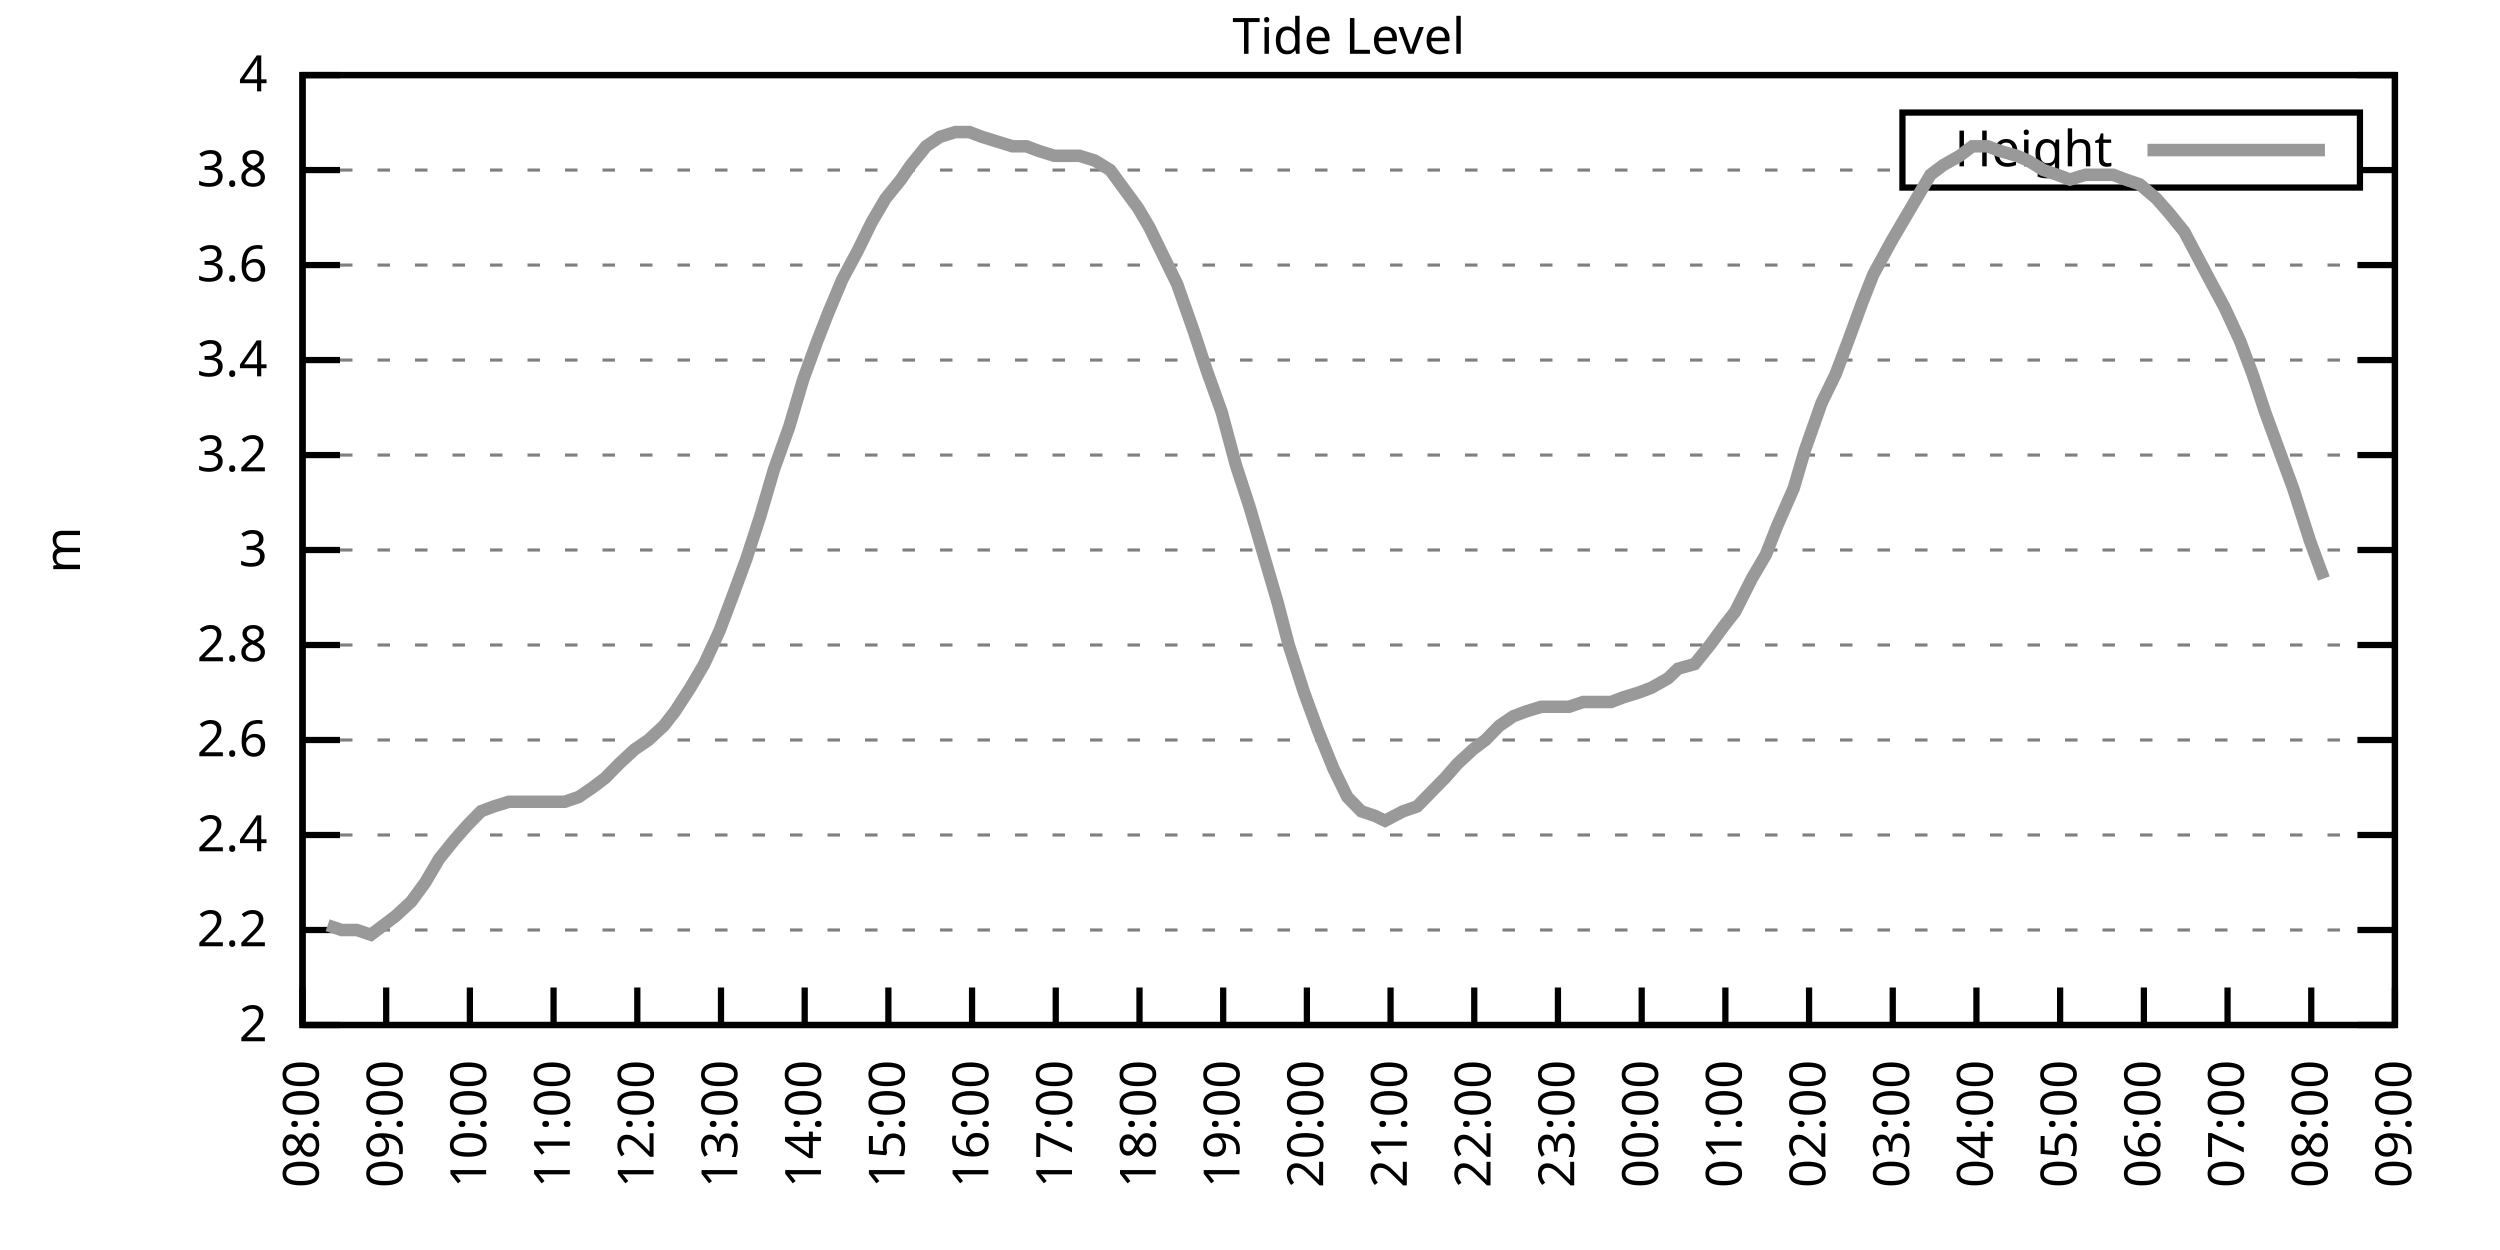
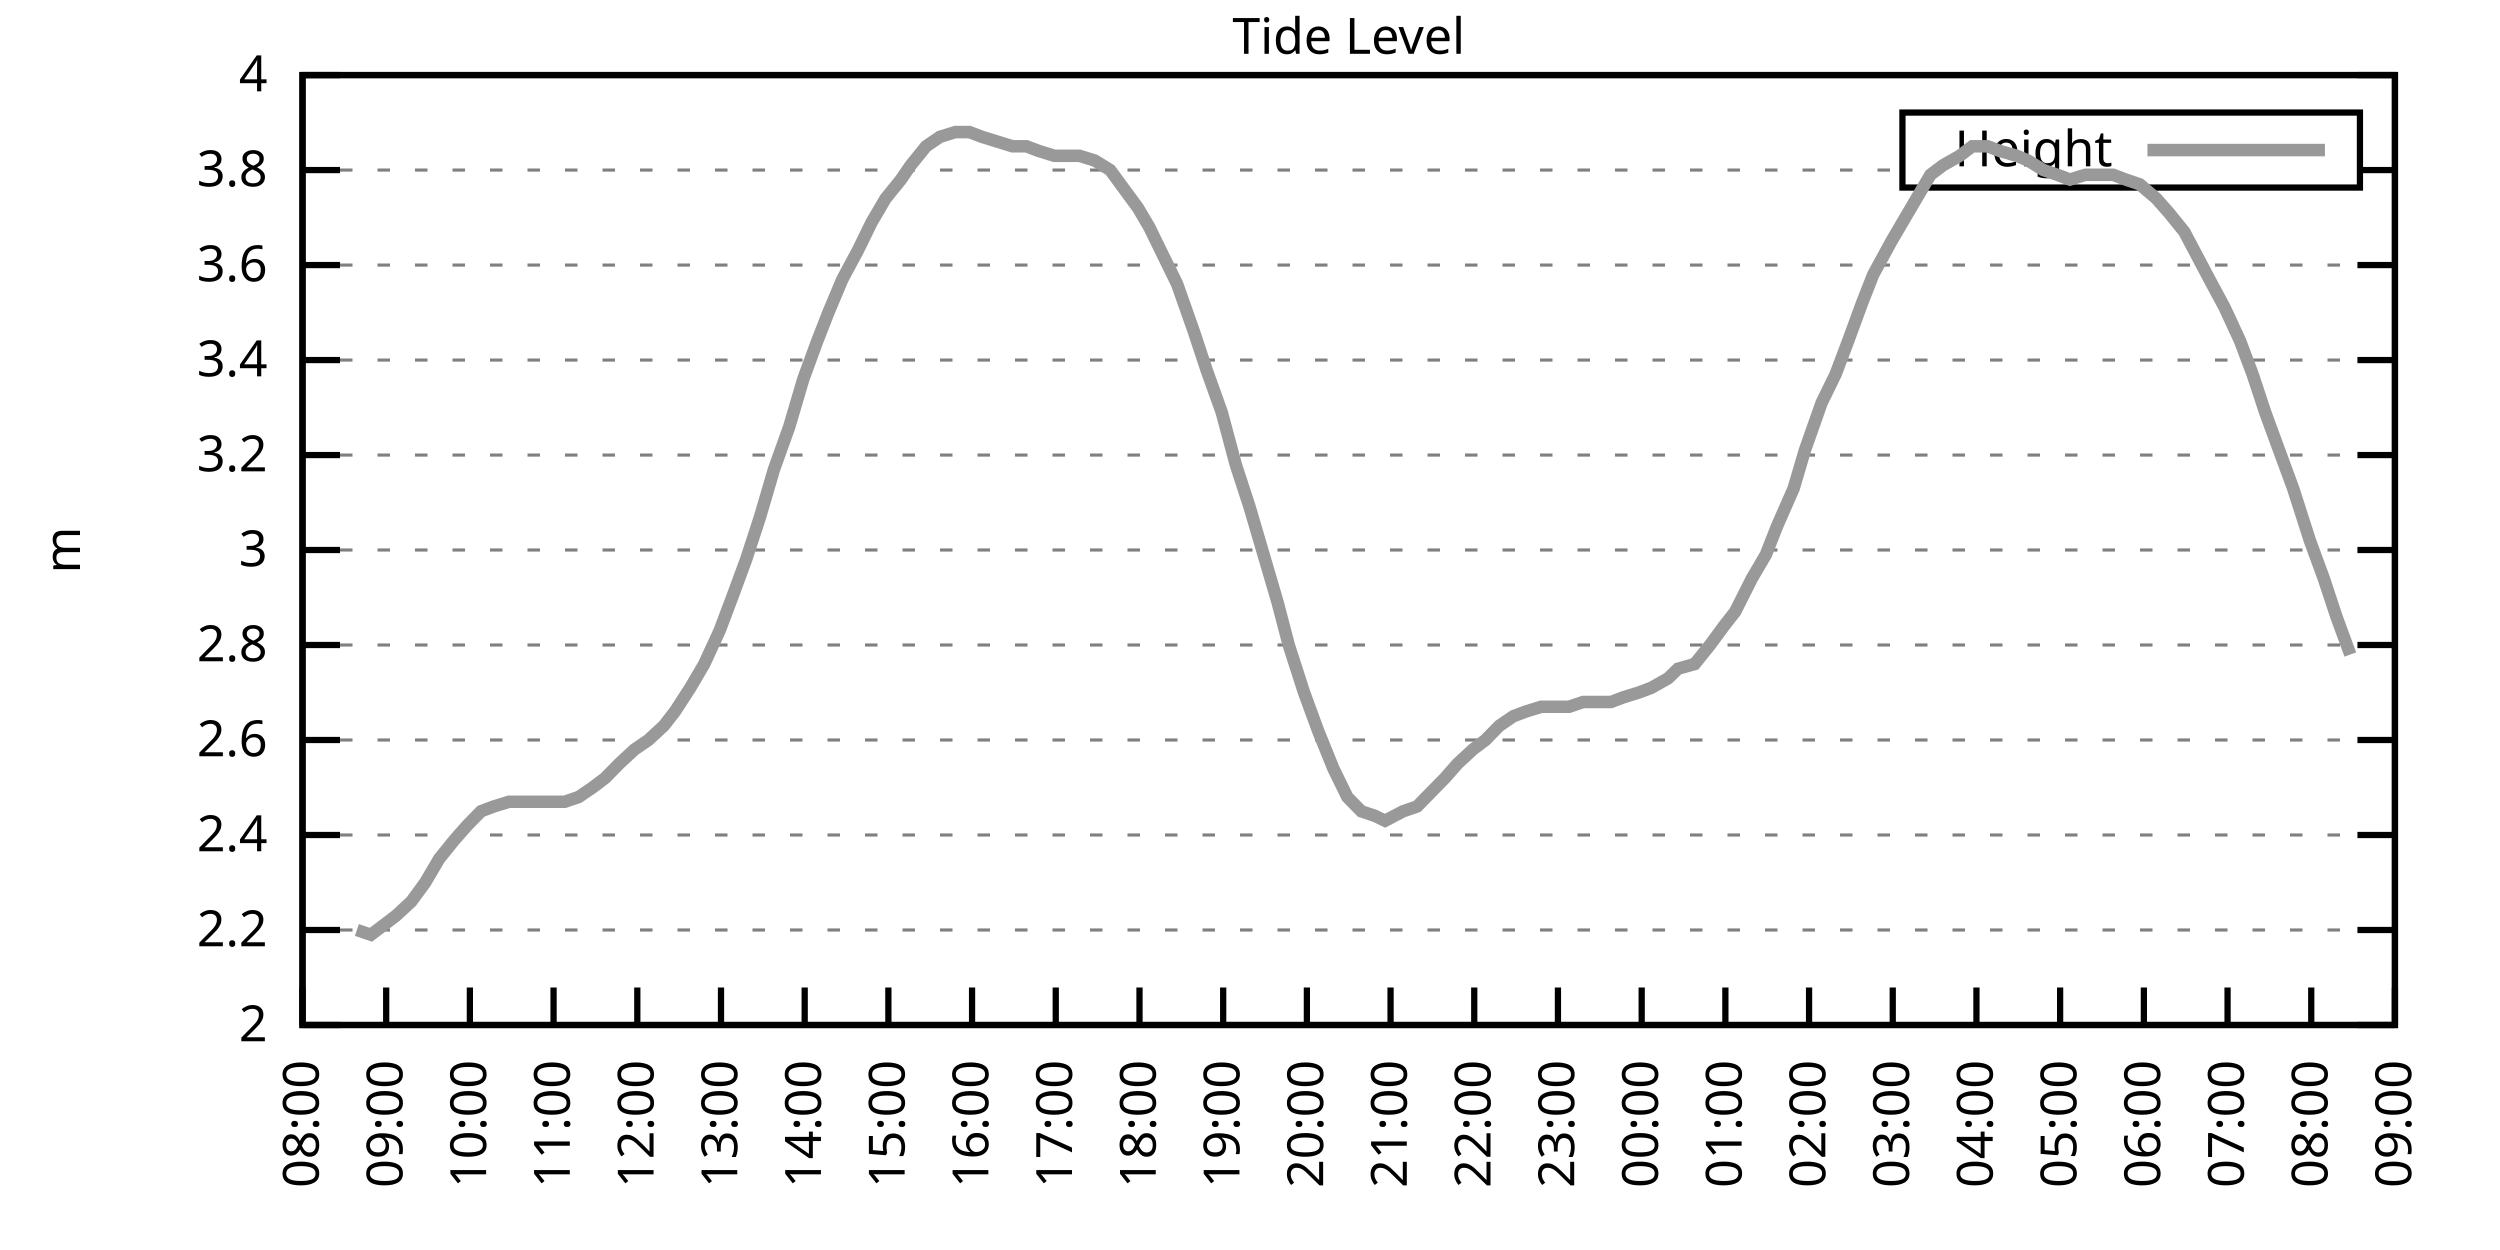
<svg xmlns="http://www.w3.org/2000/svg" xmlns:xlink="http://www.w3.org/1999/xlink" width="400" height="200" viewBox="0 0 400 200">
  <g id="gnuplot_canvas">
    <rect x="0" y="0" width="400" height="200" fill="none" />
    <defs>
      <circle id="gpDot" r="0.5" stroke-width="0.5" stroke="currentColor" />
      <path id="gpPt0" stroke-width="0.333" stroke="currentColor" d="M-1,0 h2 M0,-1 v2" />
      <path id="gpPt1" stroke-width="0.333" stroke="currentColor" d="M-1,-1 L1,1 M1,-1 L-1,1" />
      <path id="gpPt2" stroke-width="0.333" stroke="currentColor" d="M-1,0 L1,0 M0,-1 L0,1 M-1,-1 L1,1 M-1,1 L1,-1" />
      <rect id="gpPt3" stroke-width="0.333" stroke="currentColor" x="-1" y="-1" width="2" height="2" />
      <rect id="gpPt4" stroke-width="0.333" stroke="currentColor" fill="currentColor" x="-1" y="-1" width="2" height="2" />
      <circle id="gpPt5" stroke-width="0.333" stroke="currentColor" cx="0" cy="0" r="1" />
      <use xlink:href="#gpPt5" id="gpPt6" fill="currentColor" stroke="none" />
      <path id="gpPt7" stroke-width="0.333" stroke="currentColor" d="M0,-1.33 L-1.33,0.67 L1.33,0.67 z" />
      <use xlink:href="#gpPt7" id="gpPt8" fill="currentColor" stroke="none" />
      <use xlink:href="#gpPt7" id="gpPt9" stroke="currentColor" transform="rotate(180)" />
      <use xlink:href="#gpPt9" id="gpPt10" fill="currentColor" stroke="none" />
      <use xlink:href="#gpPt3" id="gpPt11" stroke="currentColor" transform="rotate(45)" />
      <use xlink:href="#gpPt11" id="gpPt12" fill="currentColor" stroke="none" />
      <path id="gpPt13" stroke-width="0.333" stroke="currentColor" d="M0,1.330 L1.265,0.411 L0.782,-1.067 L-0.782,-1.076 L-1.265,0.411 z" />
      <use xlink:href="#gpPt13" id="gpPt14" fill="currentColor" stroke="none" />
      <filter id="textbox" filterUnits="objectBoundingBox" x="0" y="0" height="1" width="1">
        <feFlood flood-color="white" flood-opacity="1" result="bgnd" />
        <feComposite in="SourceGraphic" in2="bgnd" operator="atop" />
      </filter>
      <filter id="greybox" filterUnits="objectBoundingBox" x="0" y="0" height="1" width="1">
        <feFlood flood-color="lightgrey" flood-opacity="1" result="grey" />
        <feComposite in="SourceGraphic" in2="grey" operator="atop" />
      </filter>
    </defs>
    <g fill="none" color="white" stroke="currentColor" stroke-width="1.00" stroke-linecap="butt" stroke-linejoin="miter">
</g>
    <g fill="none" color="black" stroke="currentColor" stroke-width="1.00" stroke-linecap="butt" stroke-linejoin="miter">
      <g stroke="none" shape-rendering="crispEdges">
        <polygon fill="rgb(255, 255, 255)" points="48.40,164.00 383.18,164.00 383.18,12.02 48.40,12.02 " />
      </g>
    </g>
    <g fill="none" color="black" stroke="currentColor" stroke-width="1.00" stroke-linecap="butt" stroke-linejoin="miter">
</g>
    <g fill="none" color="black" stroke="black" stroke-width="0.50" stroke-linecap="butt" stroke-linejoin="miter">
</g>
    <g fill="none" color="gray" stroke="currentColor" stroke-width="0.50" stroke-linecap="butt" stroke-linejoin="miter">
      <path stroke="gray" stroke-dasharray="2,4" class="gridline" d="M48.40,164.00 L383.19,164.00  " />
    </g>
    <g fill="none" color="gray" stroke="gray" stroke-width="1.00" stroke-linecap="butt" stroke-linejoin="miter">
</g>
    <g fill="none" color="black" stroke="currentColor" stroke-width="1.00" stroke-linecap="butt" stroke-linejoin="miter">
      <path stroke="black" d="M48.40,164.00 L54.40,164.00 M383.19,164.00 L377.19,164.00  " />
      <g transform="translate(42.80,166.60)" stroke="none" fill="black" font-family="Sans" font-size="8.00" text-anchor="end">
        <text>
          <tspan font-family="Sans"> 2</tspan>
        </text>
      </g>
    </g>
    <g fill="none" color="black" stroke="currentColor" stroke-width="1.00" stroke-linecap="butt" stroke-linejoin="miter">
</g>
    <g fill="none" color="black" stroke="black" stroke-width="0.50" stroke-linecap="butt" stroke-linejoin="miter">
</g>
    <g fill="none" color="gray" stroke="currentColor" stroke-width="0.50" stroke-linecap="butt" stroke-linejoin="miter">
      <path stroke="gray" stroke-dasharray="2,4" class="gridline" d="M48.40,148.80 L383.19,148.80  " />
    </g>
    <g fill="none" color="gray" stroke="gray" stroke-width="1.00" stroke-linecap="butt" stroke-linejoin="miter">
</g>
    <g fill="none" color="black" stroke="currentColor" stroke-width="1.00" stroke-linecap="butt" stroke-linejoin="miter">
      <path stroke="black" d="M48.40,148.80 L54.40,148.80 M383.19,148.80 L377.19,148.80  " />
      <g transform="translate(42.80,151.40)" stroke="none" fill="black" font-family="Sans" font-size="8.00" text-anchor="end">
        <text>
          <tspan font-family="Sans"> 2.2</tspan>
        </text>
      </g>
    </g>
    <g fill="none" color="black" stroke="currentColor" stroke-width="1.00" stroke-linecap="butt" stroke-linejoin="miter">
</g>
    <g fill="none" color="black" stroke="black" stroke-width="0.50" stroke-linecap="butt" stroke-linejoin="miter">
</g>
    <g fill="none" color="gray" stroke="currentColor" stroke-width="0.50" stroke-linecap="butt" stroke-linejoin="miter">
      <path stroke="gray" stroke-dasharray="2,4" class="gridline" d="M48.40,133.60 L383.19,133.60  " />
    </g>
    <g fill="none" color="gray" stroke="gray" stroke-width="1.00" stroke-linecap="butt" stroke-linejoin="miter">
</g>
    <g fill="none" color="black" stroke="currentColor" stroke-width="1.00" stroke-linecap="butt" stroke-linejoin="miter">
      <path stroke="black" d="M48.40,133.60 L54.40,133.60 M383.19,133.60 L377.19,133.60  " />
      <g transform="translate(42.80,136.20)" stroke="none" fill="black" font-family="Sans" font-size="8.00" text-anchor="end">
        <text>
          <tspan font-family="Sans"> 2.4</tspan>
        </text>
      </g>
    </g>
    <g fill="none" color="black" stroke="currentColor" stroke-width="1.00" stroke-linecap="butt" stroke-linejoin="miter">
</g>
    <g fill="none" color="black" stroke="black" stroke-width="0.50" stroke-linecap="butt" stroke-linejoin="miter">
</g>
    <g fill="none" color="gray" stroke="currentColor" stroke-width="0.50" stroke-linecap="butt" stroke-linejoin="miter">
      <path stroke="gray" stroke-dasharray="2,4" class="gridline" d="M48.40,118.40 L383.19,118.40  " />
    </g>
    <g fill="none" color="gray" stroke="gray" stroke-width="1.00" stroke-linecap="butt" stroke-linejoin="miter">
</g>
    <g fill="none" color="black" stroke="currentColor" stroke-width="1.00" stroke-linecap="butt" stroke-linejoin="miter">
      <path stroke="black" d="M48.40,118.40 L54.40,118.40 M383.19,118.40 L377.19,118.40  " />
      <g transform="translate(42.80,121.00)" stroke="none" fill="black" font-family="Sans" font-size="8.00" text-anchor="end">
        <text>
          <tspan font-family="Sans"> 2.6</tspan>
        </text>
      </g>
    </g>
    <g fill="none" color="black" stroke="currentColor" stroke-width="1.00" stroke-linecap="butt" stroke-linejoin="miter">
</g>
    <g fill="none" color="black" stroke="black" stroke-width="0.50" stroke-linecap="butt" stroke-linejoin="miter">
</g>
    <g fill="none" color="gray" stroke="currentColor" stroke-width="0.50" stroke-linecap="butt" stroke-linejoin="miter">
      <path stroke="gray" stroke-dasharray="2,4" class="gridline" d="M48.40,103.20 L383.19,103.20  " />
    </g>
    <g fill="none" color="gray" stroke="gray" stroke-width="1.00" stroke-linecap="butt" stroke-linejoin="miter">
</g>
    <g fill="none" color="black" stroke="currentColor" stroke-width="1.00" stroke-linecap="butt" stroke-linejoin="miter">
      <path stroke="black" d="M48.40,103.20 L54.40,103.20 M383.19,103.20 L377.19,103.20  " />
      <g transform="translate(42.80,105.80)" stroke="none" fill="black" font-family="Sans" font-size="8.00" text-anchor="end">
        <text>
          <tspan font-family="Sans"> 2.8</tspan>
        </text>
      </g>
    </g>
    <g fill="none" color="black" stroke="currentColor" stroke-width="1.00" stroke-linecap="butt" stroke-linejoin="miter">
</g>
    <g fill="none" color="black" stroke="black" stroke-width="0.50" stroke-linecap="butt" stroke-linejoin="miter">
</g>
    <g fill="none" color="gray" stroke="currentColor" stroke-width="0.50" stroke-linecap="butt" stroke-linejoin="miter">
      <path stroke="gray" stroke-dasharray="2,4" class="gridline" d="M48.40,88.00 L383.19,88.00  " />
    </g>
    <g fill="none" color="gray" stroke="gray" stroke-width="1.00" stroke-linecap="butt" stroke-linejoin="miter">
</g>
    <g fill="none" color="black" stroke="currentColor" stroke-width="1.00" stroke-linecap="butt" stroke-linejoin="miter">
      <path stroke="black" d="M48.40,88.00 L54.40,88.00 M383.19,88.00 L377.19,88.00  " />
      <g transform="translate(42.80,90.60)" stroke="none" fill="black" font-family="Sans" font-size="8.00" text-anchor="end">
        <text>
          <tspan font-family="Sans"> 3</tspan>
        </text>
      </g>
    </g>
    <g fill="none" color="black" stroke="currentColor" stroke-width="1.00" stroke-linecap="butt" stroke-linejoin="miter">
</g>
    <g fill="none" color="black" stroke="black" stroke-width="0.50" stroke-linecap="butt" stroke-linejoin="miter">
</g>
    <g fill="none" color="gray" stroke="currentColor" stroke-width="0.50" stroke-linecap="butt" stroke-linejoin="miter">
      <path stroke="gray" stroke-dasharray="2,4" class="gridline" d="M48.40,72.81 L383.19,72.81  " />
    </g>
    <g fill="none" color="gray" stroke="gray" stroke-width="1.00" stroke-linecap="butt" stroke-linejoin="miter">
</g>
    <g fill="none" color="black" stroke="currentColor" stroke-width="1.00" stroke-linecap="butt" stroke-linejoin="miter">
      <path stroke="black" d="M48.40,72.81 L54.40,72.81 M383.19,72.81 L377.19,72.81  " />
      <g transform="translate(42.80,75.41)" stroke="none" fill="black" font-family="Sans" font-size="8.00" text-anchor="end">
        <text>
          <tspan font-family="Sans"> 3.2</tspan>
        </text>
      </g>
    </g>
    <g fill="none" color="black" stroke="currentColor" stroke-width="1.00" stroke-linecap="butt" stroke-linejoin="miter">
</g>
    <g fill="none" color="black" stroke="black" stroke-width="0.50" stroke-linecap="butt" stroke-linejoin="miter">
</g>
    <g fill="none" color="gray" stroke="currentColor" stroke-width="0.50" stroke-linecap="butt" stroke-linejoin="miter">
      <path stroke="gray" stroke-dasharray="2,4" class="gridline" d="M48.40,57.61 L383.19,57.61  " />
    </g>
    <g fill="none" color="gray" stroke="gray" stroke-width="1.00" stroke-linecap="butt" stroke-linejoin="miter">
</g>
    <g fill="none" color="black" stroke="currentColor" stroke-width="1.00" stroke-linecap="butt" stroke-linejoin="miter">
      <path stroke="black" d="M48.40,57.61 L54.40,57.61 M383.19,57.61 L377.19,57.61  " />
      <g transform="translate(42.80,60.21)" stroke="none" fill="black" font-family="Sans" font-size="8.00" text-anchor="end">
        <text>
          <tspan font-family="Sans"> 3.4</tspan>
        </text>
      </g>
    </g>
    <g fill="none" color="black" stroke="currentColor" stroke-width="1.00" stroke-linecap="butt" stroke-linejoin="miter">
</g>
    <g fill="none" color="black" stroke="black" stroke-width="0.50" stroke-linecap="butt" stroke-linejoin="miter">
</g>
    <g fill="none" color="gray" stroke="currentColor" stroke-width="0.50" stroke-linecap="butt" stroke-linejoin="miter">
      <path stroke="gray" stroke-dasharray="2,4" class="gridline" d="M48.40,42.41 L383.19,42.41  " />
    </g>
    <g fill="none" color="gray" stroke="gray" stroke-width="1.00" stroke-linecap="butt" stroke-linejoin="miter">
</g>
    <g fill="none" color="black" stroke="currentColor" stroke-width="1.00" stroke-linecap="butt" stroke-linejoin="miter">
      <path stroke="black" d="M48.40,42.41 L54.40,42.41 M383.19,42.41 L377.19,42.41  " />
      <g transform="translate(42.80,45.01)" stroke="none" fill="black" font-family="Sans" font-size="8.00" text-anchor="end">
        <text>
          <tspan font-family="Sans"> 3.6</tspan>
        </text>
      </g>
    </g>
    <g fill="none" color="black" stroke="currentColor" stroke-width="1.00" stroke-linecap="butt" stroke-linejoin="miter">
</g>
    <g fill="none" color="black" stroke="black" stroke-width="0.50" stroke-linecap="butt" stroke-linejoin="miter">
</g>
    <g fill="none" color="gray" stroke="currentColor" stroke-width="0.50" stroke-linecap="butt" stroke-linejoin="miter">
      <path stroke="gray" stroke-dasharray="2,4" class="gridline" d="M48.40,27.21 L304.39,27.21 M377.59,27.21 L383.19,27.21  " />
    </g>
    <g fill="none" color="gray" stroke="gray" stroke-width="1.00" stroke-linecap="butt" stroke-linejoin="miter">
</g>
    <g fill="none" color="black" stroke="currentColor" stroke-width="1.00" stroke-linecap="butt" stroke-linejoin="miter">
      <path stroke="black" d="M48.40,27.21 L54.40,27.21 M383.19,27.21 L377.19,27.21  " />
      <g transform="translate(42.80,29.81)" stroke="none" fill="black" font-family="Sans" font-size="8.00" text-anchor="end">
        <text>
          <tspan font-family="Sans"> 3.8</tspan>
        </text>
      </g>
    </g>
    <g fill="none" color="black" stroke="currentColor" stroke-width="1.00" stroke-linecap="butt" stroke-linejoin="miter">
</g>
    <g fill="none" color="black" stroke="black" stroke-width="0.50" stroke-linecap="butt" stroke-linejoin="miter">
</g>
    <g fill="none" color="gray" stroke="currentColor" stroke-width="0.50" stroke-linecap="butt" stroke-linejoin="miter">
      <path stroke="gray" stroke-dasharray="2,4" class="gridline" d="M48.40,12.01 L383.19,12.01  " />
    </g>
    <g fill="none" color="gray" stroke="gray" stroke-width="1.00" stroke-linecap="butt" stroke-linejoin="miter">
</g>
    <g fill="none" color="black" stroke="currentColor" stroke-width="1.00" stroke-linecap="butt" stroke-linejoin="miter">
      <path stroke="black" d="M48.40,12.01 L54.40,12.01 M383.19,12.01 L377.19,12.01  " />
      <g transform="translate(42.80,14.61)" stroke="none" fill="black" font-family="Sans" font-size="8.00" text-anchor="end">
        <text>
          <tspan font-family="Sans"> 4</tspan>
        </text>
      </g>
    </g>
    <g fill="none" color="black" stroke="currentColor" stroke-width="1.00" stroke-linecap="butt" stroke-linejoin="miter">
      <path stroke="black" d="M48.40,164.00 L48.40,158.00  " />
      <g transform="translate(51.00,169.60) rotate(270.00)" stroke="none" fill="black" font-family="Sans" font-size="8.00" text-anchor="end">
        <text>
          <tspan font-family="Sans">08:00</tspan>
        </text>
      </g>
    </g>
    <g fill="none" color="black" stroke="currentColor" stroke-width="1.00" stroke-linecap="butt" stroke-linejoin="miter">
      <path stroke="black" d="M61.79,164.00 L61.79,158.00  " />
      <g transform="translate(64.39,169.60) rotate(270.00)" stroke="none" fill="black" font-family="Sans" font-size="8.00" text-anchor="end">
        <text>
          <tspan font-family="Sans">09:00</tspan>
        </text>
      </g>
    </g>
    <g fill="none" color="black" stroke="currentColor" stroke-width="1.00" stroke-linecap="butt" stroke-linejoin="miter">
      <path stroke="black" d="M75.18,164.00 L75.18,158.00  " />
      <g transform="translate(77.78,169.60) rotate(270.00)" stroke="none" fill="black" font-family="Sans" font-size="8.00" text-anchor="end">
        <text>
          <tspan font-family="Sans">10:00</tspan>
        </text>
      </g>
    </g>
    <g fill="none" color="black" stroke="currentColor" stroke-width="1.00" stroke-linecap="butt" stroke-linejoin="miter">
      <path stroke="black" d="M88.57,164.00 L88.57,158.00  " />
      <g transform="translate(91.17,169.60) rotate(270.00)" stroke="none" fill="black" font-family="Sans" font-size="8.00" text-anchor="end">
        <text>
          <tspan font-family="Sans">11:00</tspan>
        </text>
      </g>
    </g>
    <g fill="none" color="black" stroke="currentColor" stroke-width="1.00" stroke-linecap="butt" stroke-linejoin="miter">
      <path stroke="black" d="M101.97,164.00 L101.97,158.00  " />
      <g transform="translate(104.57,169.60) rotate(270.00)" stroke="none" fill="black" font-family="Sans" font-size="8.00" text-anchor="end">
        <text>
          <tspan font-family="Sans">12:00</tspan>
        </text>
      </g>
    </g>
    <g fill="none" color="black" stroke="currentColor" stroke-width="1.00" stroke-linecap="butt" stroke-linejoin="miter">
      <path stroke="black" d="M115.36,164.00 L115.36,158.00  " />
      <g transform="translate(117.96,169.60) rotate(270.00)" stroke="none" fill="black" font-family="Sans" font-size="8.00" text-anchor="end">
        <text>
          <tspan font-family="Sans">13:00</tspan>
        </text>
      </g>
    </g>
    <g fill="none" color="black" stroke="currentColor" stroke-width="1.00" stroke-linecap="butt" stroke-linejoin="miter">
      <path stroke="black" d="M128.75,164.00 L128.75,158.00  " />
      <g transform="translate(131.35,169.60) rotate(270.00)" stroke="none" fill="black" font-family="Sans" font-size="8.00" text-anchor="end">
        <text>
          <tspan font-family="Sans">14:00</tspan>
        </text>
      </g>
    </g>
    <g fill="none" color="black" stroke="currentColor" stroke-width="1.00" stroke-linecap="butt" stroke-linejoin="miter">
      <path stroke="black" d="M142.14,164.00 L142.14,158.00  " />
      <g transform="translate(144.74,169.60) rotate(270.00)" stroke="none" fill="black" font-family="Sans" font-size="8.00" text-anchor="end">
        <text>
          <tspan font-family="Sans">15:00</tspan>
        </text>
      </g>
    </g>
    <g fill="none" color="black" stroke="currentColor" stroke-width="1.00" stroke-linecap="butt" stroke-linejoin="miter">
      <path stroke="black" d="M155.53,164.00 L155.53,158.00  " />
      <g transform="translate(158.13,169.60) rotate(270.00)" stroke="none" fill="black" font-family="Sans" font-size="8.00" text-anchor="end">
        <text>
          <tspan font-family="Sans">16:00</tspan>
        </text>
      </g>
    </g>
    <g fill="none" color="black" stroke="currentColor" stroke-width="1.00" stroke-linecap="butt" stroke-linejoin="miter">
      <path stroke="black" d="M168.92,164.00 L168.92,158.00  " />
      <g transform="translate(171.52,169.60) rotate(270.00)" stroke="none" fill="black" font-family="Sans" font-size="8.00" text-anchor="end">
        <text>
          <tspan font-family="Sans">17:00</tspan>
        </text>
      </g>
    </g>
    <g fill="none" color="black" stroke="currentColor" stroke-width="1.00" stroke-linecap="butt" stroke-linejoin="miter">
      <path stroke="black" d="M182.32,164.00 L182.32,158.00  " />
      <g transform="translate(184.92,169.60) rotate(270.00)" stroke="none" fill="black" font-family="Sans" font-size="8.00" text-anchor="end">
        <text>
          <tspan font-family="Sans">18:00</tspan>
        </text>
      </g>
    </g>
    <g fill="none" color="black" stroke="currentColor" stroke-width="1.00" stroke-linecap="butt" stroke-linejoin="miter">
      <path stroke="black" d="M195.71,164.00 L195.71,158.00  " />
      <g transform="translate(198.31,169.60) rotate(270.00)" stroke="none" fill="black" font-family="Sans" font-size="8.00" text-anchor="end">
        <text>
          <tspan font-family="Sans">19:00</tspan>
        </text>
      </g>
    </g>
    <g fill="none" color="black" stroke="currentColor" stroke-width="1.00" stroke-linecap="butt" stroke-linejoin="miter">
      <path stroke="black" d="M209.10,164.00 L209.10,158.00  " />
      <g transform="translate(211.70,169.60) rotate(270.00)" stroke="none" fill="black" font-family="Sans" font-size="8.00" text-anchor="end">
        <text>
          <tspan font-family="Sans">20:00</tspan>
        </text>
      </g>
    </g>
    <g fill="none" color="black" stroke="currentColor" stroke-width="1.00" stroke-linecap="butt" stroke-linejoin="miter">
      <path stroke="black" d="M222.49,164.00 L222.49,158.00  " />
      <g transform="translate(225.09,169.60) rotate(270.00)" stroke="none" fill="black" font-family="Sans" font-size="8.00" text-anchor="end">
        <text>
          <tspan font-family="Sans">21:00</tspan>
        </text>
      </g>
    </g>
    <g fill="none" color="black" stroke="currentColor" stroke-width="1.00" stroke-linecap="butt" stroke-linejoin="miter">
      <path stroke="black" d="M235.88,164.00 L235.88,158.00  " />
      <g transform="translate(238.48,169.60) rotate(270.00)" stroke="none" fill="black" font-family="Sans" font-size="8.00" text-anchor="end">
        <text>
          <tspan font-family="Sans">22:00</tspan>
        </text>
      </g>
    </g>
    <g fill="none" color="black" stroke="currentColor" stroke-width="1.00" stroke-linecap="butt" stroke-linejoin="miter">
      <path stroke="black" d="M249.27,164.00 L249.27,158.00  " />
      <g transform="translate(251.87,169.60) rotate(270.00)" stroke="none" fill="black" font-family="Sans" font-size="8.00" text-anchor="end">
        <text>
          <tspan font-family="Sans">23:00</tspan>
        </text>
      </g>
    </g>
    <g fill="none" color="black" stroke="currentColor" stroke-width="1.00" stroke-linecap="butt" stroke-linejoin="miter">
      <path stroke="black" d="M262.67,164.00 L262.67,158.00  " />
      <g transform="translate(265.27,169.60) rotate(270.00)" stroke="none" fill="black" font-family="Sans" font-size="8.00" text-anchor="end">
        <text>
          <tspan font-family="Sans">00:00</tspan>
        </text>
      </g>
    </g>
    <g fill="none" color="black" stroke="currentColor" stroke-width="1.00" stroke-linecap="butt" stroke-linejoin="miter">
      <path stroke="black" d="M276.06,164.00 L276.06,158.00  " />
      <g transform="translate(278.66,169.60) rotate(270.00)" stroke="none" fill="black" font-family="Sans" font-size="8.00" text-anchor="end">
        <text>
          <tspan font-family="Sans">01:00</tspan>
        </text>
      </g>
    </g>
    <g fill="none" color="black" stroke="currentColor" stroke-width="1.00" stroke-linecap="butt" stroke-linejoin="miter">
      <path stroke="black" d="M289.45,164.00 L289.45,158.00  " />
      <g transform="translate(292.05,169.60) rotate(270.00)" stroke="none" fill="black" font-family="Sans" font-size="8.00" text-anchor="end">
        <text>
          <tspan font-family="Sans">02:00</tspan>
        </text>
      </g>
    </g>
    <g fill="none" color="black" stroke="currentColor" stroke-width="1.00" stroke-linecap="butt" stroke-linejoin="miter">
      <path stroke="black" d="M302.84,164.00 L302.84,158.00  " />
      <g transform="translate(305.44,169.60) rotate(270.00)" stroke="none" fill="black" font-family="Sans" font-size="8.00" text-anchor="end">
        <text>
          <tspan font-family="Sans">03:00</tspan>
        </text>
      </g>
    </g>
    <g fill="none" color="black" stroke="currentColor" stroke-width="1.00" stroke-linecap="butt" stroke-linejoin="miter">
      <path stroke="black" d="M316.23,164.00 L316.23,158.00  " />
      <g transform="translate(318.83,169.60) rotate(270.00)" stroke="none" fill="black" font-family="Sans" font-size="8.00" text-anchor="end">
        <text>
          <tspan font-family="Sans">04:00</tspan>
        </text>
      </g>
    </g>
    <g fill="none" color="black" stroke="currentColor" stroke-width="1.00" stroke-linecap="butt" stroke-linejoin="miter">
      <path stroke="black" d="M329.62,164.00 L329.62,158.00  " />
      <g transform="translate(332.22,169.60) rotate(270.00)" stroke="none" fill="black" font-family="Sans" font-size="8.00" text-anchor="end">
        <text>
          <tspan font-family="Sans">05:00</tspan>
        </text>
      </g>
    </g>
    <g fill="none" color="black" stroke="currentColor" stroke-width="1.00" stroke-linecap="butt" stroke-linejoin="miter">
      <path stroke="black" d="M343.02,164.00 L343.02,158.00  " />
      <g transform="translate(345.62,169.60) rotate(270.00)" stroke="none" fill="black" font-family="Sans" font-size="8.00" text-anchor="end">
        <text>
          <tspan font-family="Sans">06:00</tspan>
        </text>
      </g>
    </g>
    <g fill="none" color="black" stroke="currentColor" stroke-width="1.00" stroke-linecap="butt" stroke-linejoin="miter">
      <path stroke="black" d="M356.41,164.00 L356.41,158.00  " />
      <g transform="translate(359.01,169.60) rotate(270.00)" stroke="none" fill="black" font-family="Sans" font-size="8.00" text-anchor="end">
        <text>
          <tspan font-family="Sans">07:00</tspan>
        </text>
      </g>
    </g>
    <g fill="none" color="black" stroke="currentColor" stroke-width="1.00" stroke-linecap="butt" stroke-linejoin="miter">
      <path stroke="black" d="M369.80,164.00 L369.80,158.00  " />
      <g transform="translate(372.40,169.60) rotate(270.00)" stroke="none" fill="black" font-family="Sans" font-size="8.00" text-anchor="end">
        <text>
          <tspan font-family="Sans">08:00</tspan>
        </text>
      </g>
    </g>
    <g fill="none" color="black" stroke="currentColor" stroke-width="1.00" stroke-linecap="butt" stroke-linejoin="miter">
      <path stroke="black" d="M383.19,164.00 L383.19,158.00  " />
      <g transform="translate(385.79,169.60) rotate(270.00)" stroke="none" fill="black" font-family="Sans" font-size="8.00" text-anchor="end">
        <text>
          <tspan font-family="Sans">09:00</tspan>
        </text>
      </g>
    </g>
    <g fill="none" color="black" stroke="currentColor" stroke-width="1.00" stroke-linecap="butt" stroke-linejoin="miter">
</g>
    <g fill="none" color="black" stroke="currentColor" stroke-width="1.00" stroke-linecap="butt" stroke-linejoin="miter">
      <path stroke="black" d="M48.40,12.01 L48.40,164.00 L383.19,164.00 L383.19,12.01 L48.40,12.01 Z  " />
    </g>
    <g fill="none" color="black" stroke="currentColor" stroke-width="1.00" stroke-linecap="butt" stroke-linejoin="miter">
</g>
    <g fill="none" color="black" stroke="currentColor" stroke-width="1.00" stroke-linecap="butt" stroke-linejoin="miter">
      <path stroke="black" d="M304.39,30.01 L304.39,18.01 L377.59,18.01 L377.59,30.01 L304.39,30.01 Z  " />
    </g>
    <g id="Tide_level_plot_1">
      <g fill="none" color="white" stroke="black" stroke-width="2.00" stroke-linecap="butt" stroke-linejoin="miter">
</g>
      <g fill="none" color="black" stroke="currentColor" stroke-width="2.00" stroke-linecap="butt" stroke-linejoin="miter">
        <g transform="translate(337.99,26.61)" stroke="none" fill="black" font-family="Sans" font-size="8.00" text-anchor="end">
          <text>
            <tspan font-family="Sans">Height</tspan>
          </text>
        </g>
      </g>
      <g fill="none" color="black" stroke="currentColor" stroke-width="2.00" stroke-linecap="butt" stroke-linejoin="miter">
-         <path stroke="rgb(153, 153, 153)" d="M343.59,24.01 L371.99,24.01 M52.42,148.04 L54.65,148.80 L57.10,148.80 L59.34,149.56 L61.35,148.04 L63.35,146.52   L65.81,144.24 L68.04,141.20 L70.27,137.40 L72.73,134.36 L74.74,132.08 L76.97,129.80 L78.98,129.04 L81.43,128.28   L83.44,128.28 L85.45,128.28 L87.91,128.28 L90.36,128.28 L92.59,127.52 L94.82,126.00 L96.83,124.48 L99.06,122.20   L101.52,119.92 L103.75,118.40 L106.21,116.12 L107.99,113.84 L110.45,110.04 L112.68,106.24 L115.13,100.92 L117.14,95.60   L119.38,89.52 L121.61,82.69 L123.84,75.09 L126.29,68.25 L128.53,60.65 L130.76,54.57 L132.54,50.01 L134.78,44.69   L137.23,40.13 L139.46,35.57 L141.69,31.77 L144.15,28.73 L145.71,26.45 L148.17,23.41 L150.40,21.89 L152.85,21.13   L155.09,21.13 L157.10,21.89 L159.55,22.65 L162.01,23.41 L164.24,23.41 L166.25,24.17 L168.70,24.93 L170.93,24.93   L172.72,24.93 L175.17,25.69 L177.63,27.21 L179.86,30.25 L182.09,33.29 L183.88,36.33 L186.11,40.89 L188.34,45.45   L191.02,53.05 L193.03,59.13 L195.48,65.97 L197.72,74.33 L199.95,81.17 L202.18,88.76 L204.41,96.36 L206.20,103.20   L208.65,110.80 L210.88,116.88 L213.34,122.96 L215.57,127.52 L217.80,129.80 L220.04,130.56 L221.60,131.32 L224.50,129.80   L226.73,129.04 L228.96,126.76 L231.20,124.48 L233.20,122.20 L235.66,119.92 L237.67,118.40 L239.90,116.12 L242.13,114.60   L244.14,113.84 L246.60,113.08 L248.83,113.08 L251.06,113.08 L253.29,112.32 L255.52,112.32 L257.76,112.32 L259.76,111.56   L262.22,110.80 L264.23,110.04 L266.91,108.52 L268.47,107.00 L271.15,106.24 L273.60,103.20 L275.83,100.16 L277.62,97.88   L280.30,92.56 L282.53,88.76 L284.32,84.21 L286.99,78.13 L288.78,72.05 L291.46,64.45 L293.69,59.89 L295.70,54.57   L297.93,48.49 L299.72,43.93 L302.62,38.61 L304.40,35.57 L307.08,31.01 L308.87,27.97 L310.88,26.45 L313.55,24.93   L315.56,23.41 L318.02,23.41 L320.03,24.17 L322.70,24.93 L324.49,25.69 L326.95,27.21 L329.18,27.97 L331.19,28.73   L333.64,27.97 L336.10,27.97 L338.10,27.97 L340.11,28.73 L342.35,29.49 L345.02,31.77 L347.03,34.05 L349.49,37.09   L351.50,40.89 L353.51,44.69 L355.96,49.25 L358.42,54.57 L360.42,59.89 L362.43,65.97 L364.66,72.05 L366.90,78.13   L369.58,86.49 L371.81,92.56  " />
+         <path stroke="rgb(153, 153, 153)" d="M343.59,24.01 L371.99,24.01 M57.10,148.80 L59.34,149.56 L61.35,148.04 L63.35,146.52 L65.81,144.24 L68.04,141.20   L70.27,137.40 L72.73,134.36 L74.74,132.08 L76.97,129.80 L78.98,129.04 L81.43,128.28 L83.44,128.28 L85.45,128.28   L87.91,128.28 L90.36,128.28 L92.59,127.52 L94.82,126.00 L96.83,124.48 L99.06,122.20 L101.52,119.92 L103.75,118.40   L106.21,116.12 L107.99,113.84 L110.45,110.04 L112.68,106.24 L115.13,100.92 L117.14,95.60 L119.38,89.52 L121.61,82.69   L123.84,75.09 L126.29,68.25 L128.53,60.65 L130.76,54.57 L132.54,50.01 L134.78,44.69 L137.23,40.13 L139.46,35.57   L141.69,31.77 L144.15,28.73 L145.71,26.45 L148.17,23.41 L150.40,21.89 L152.85,21.13 L155.09,21.13 L157.10,21.89   L159.55,22.65 L162.01,23.41 L164.24,23.41 L166.25,24.17 L168.70,24.93 L170.93,24.93 L172.72,24.93 L175.17,25.69   L177.63,27.21 L179.86,30.25 L182.09,33.29 L183.88,36.33 L186.11,40.89 L188.34,45.45 L191.02,53.05 L193.03,59.13   L195.48,65.97 L197.72,74.33 L199.95,81.17 L202.18,88.76 L204.41,96.36 L206.20,103.20 L208.65,110.80 L210.88,116.88   L213.34,122.96 L215.57,127.52 L217.80,129.80 L220.04,130.56 L221.60,131.32 L224.50,129.80 L226.73,129.04 L228.96,126.76   L231.20,124.48 L233.20,122.20 L235.66,119.92 L237.67,118.40 L239.90,116.12 L242.13,114.60 L244.14,113.84 L246.60,113.08   L248.83,113.08 L251.06,113.08 L253.29,112.32 L255.52,112.32 L257.76,112.32 L259.76,111.56 L262.22,110.80 L264.23,110.04   L266.91,108.52 L268.47,107.00 L271.15,106.24 L273.60,103.20 L275.83,100.16 L277.62,97.88 L280.30,92.56 L282.53,88.76   L284.32,84.21 L286.99,78.13 L288.78,72.05 L291.46,64.45 L293.69,59.89 L295.70,54.57 L297.93,48.49 L299.72,43.93   L302.62,38.61 L304.40,35.57 L307.08,31.01 L308.87,27.97 L310.88,26.45 L313.55,24.93 L315.56,23.41 L318.02,23.41   L320.03,24.17 L322.70,24.93 L324.49,25.69 L326.95,27.21 L329.18,27.97 L331.19,28.73 L333.64,27.97 L336.10,27.97   L338.10,27.97 L340.11,28.73 L342.35,29.49 L345.02,31.77 L347.03,34.05 L349.49,37.09 L351.50,40.89 L353.51,44.69   L355.96,49.25 L358.42,54.57 L360.42,59.89 L362.43,65.97 L364.66,72.05 L366.90,78.13 L369.58,86.49 L371.81,92.56   L373.82,98.64 L376.05,104.72  " />
      </g>
    </g>
    <g fill="none" color="black" stroke="currentColor" stroke-width="2.00" stroke-linecap="butt" stroke-linejoin="miter">
</g>
    <g fill="none" color="black" stroke="black" stroke-width="1.00" stroke-linecap="butt" stroke-linejoin="miter">
</g>
    <g fill="none" color="black" stroke="currentColor" stroke-width="1.00" stroke-linecap="butt" stroke-linejoin="miter">
      <path stroke="black" d="M48.40,12.01 L48.40,164.00 L383.19,164.00 L383.19,12.01 L48.40,12.01 Z  " />
      <g transform="translate(12.80,88.01) rotate(270.00)" stroke="none" fill="black" font-family="Sans" font-size="8.00" text-anchor="middle">
        <text>
          <tspan font-family="Sans">m</tspan>
        </text>
      </g>
    </g>
    <g fill="none" color="black" stroke="currentColor" stroke-width="1.00" stroke-linecap="butt" stroke-linejoin="miter">
</g>
    <g fill="none" color="black" stroke="currentColor" stroke-width="1.00" stroke-linecap="butt" stroke-linejoin="miter">
      <g transform="translate(215.79,8.61)" stroke="none" fill="black" font-family="Sans" font-size="8.00" text-anchor="middle">
        <text>
          <tspan font-family="Sans">Tide Level</tspan>
        </text>
      </g>
    </g>
    <g fill="none" color="black" stroke="currentColor" stroke-width="1.00" stroke-linecap="butt" stroke-linejoin="miter">
</g>
  </g>
</svg>
